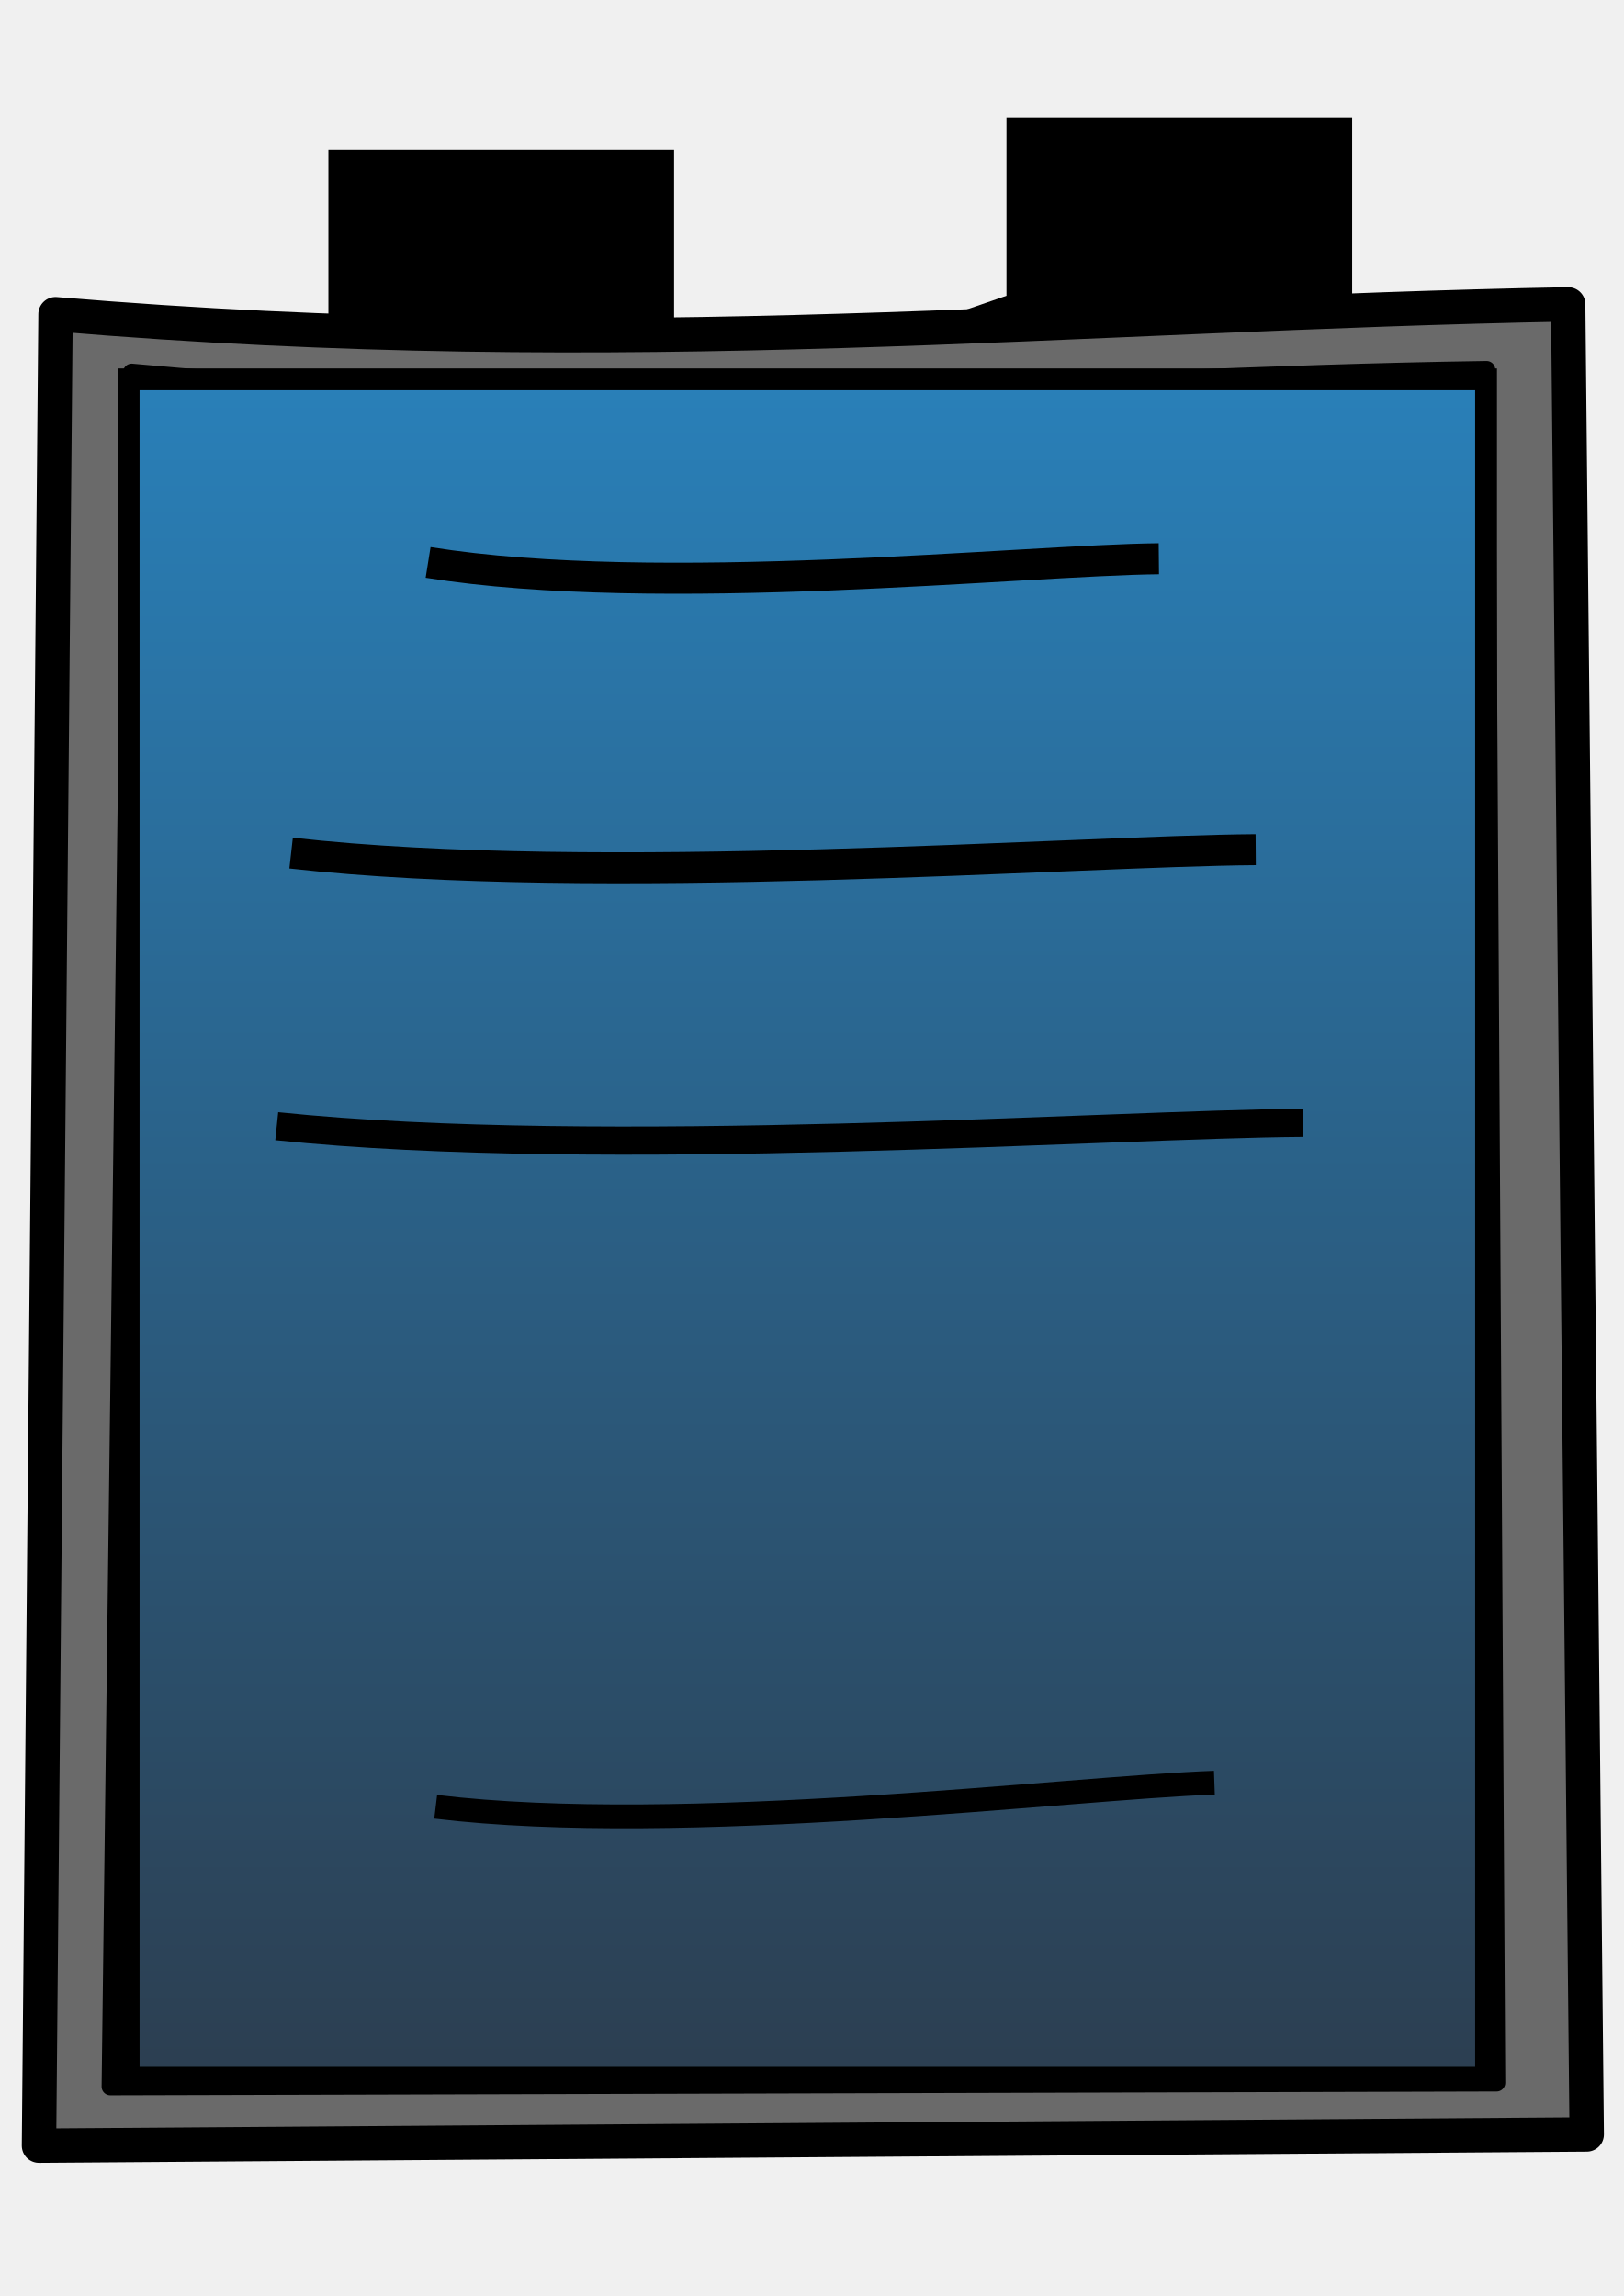
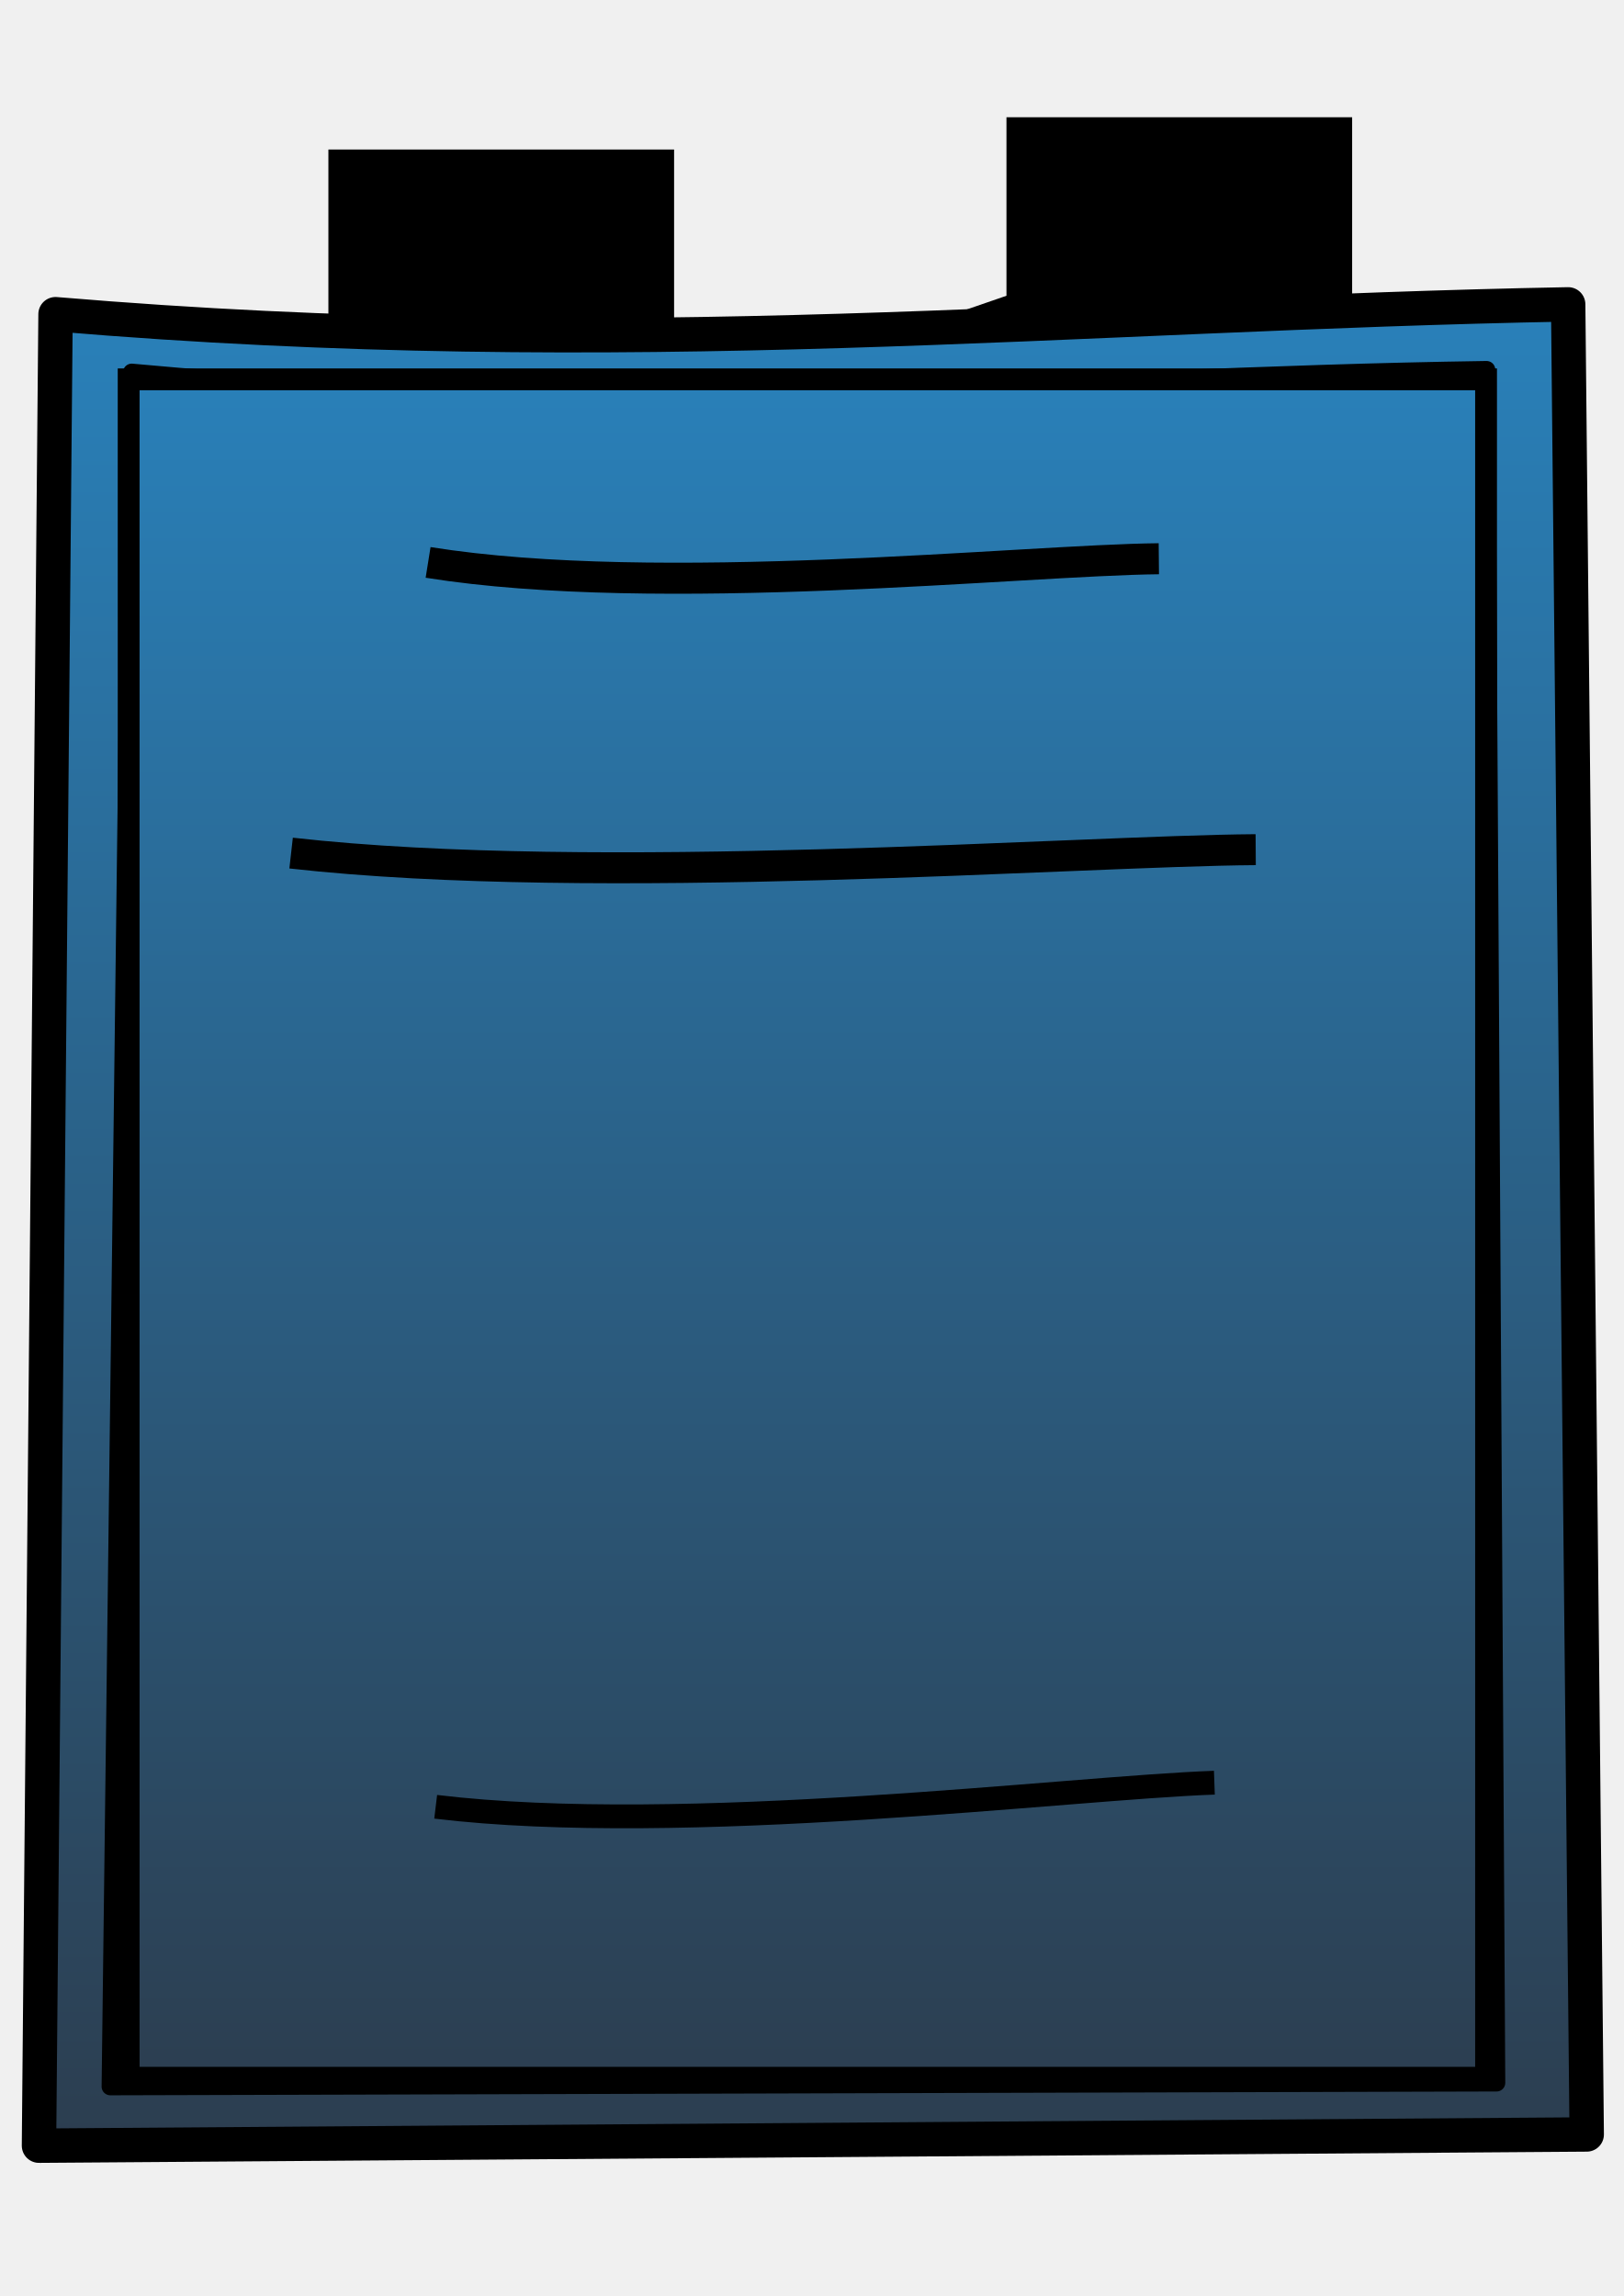
<svg xmlns="http://www.w3.org/2000/svg" version="1.1" viewBox="0 0 744.09 1052.4">
  <defs>
    <linearGradient id="grad1" x1="0%" y1="100%" x2="0%" y2="0%">
      <stop offset="0%" style="stop-color:#2c3e50;stop-opacity:1" />
      <stop offset="100%" style="stop-color:#2980b9;stop-opacity:1" />
    </linearGradient>
    <marker id="DotS" refY="0.0" refX="0.0" orient="auto">
      <path d="M-2.5-1c0,2.76-2.24,5-5,5s-5-2.24-5-5,2.24-5,5-5,5,2.24,5,5z" fill-rule="evenodd" transform="scale(0.2) translate(7.4, 1)" stroke="#000" stroke-width="1.0pt" />
    </marker>
    <linearGradient id="linearGradient4198" y2="1689" gradientUnits="userSpaceOnUse" x2="5079.2" y1="1689" x1="4622.9">
      <stop stop-color="#000" offset="0" />
      <stop stop-color="#000" stop-opacity="0" offset="1" />
    </linearGradient>
    <font id="font5460" horiz-adv-x="1024">
      <font-face font-family="SVGFont 1" units-per-em="1024" />
      <missing-glyph d="M0,0h1000v1024h-1000z" />
      <glyph glyph-name="glyph 1" />
    </font>
    <font id="font5466" horiz-adv-x="1024">
      <font-face font-family="SVGFont 2" units-per-em="1024" />
      <missing-glyph d="M0,0h1000v1024h-1000z" />
    </font>
  </defs>
  <path stroke-linejoin="round" d="m-1013.9-752.32c-2.296,254.16-4.592,508.32-6.888,762.48,214.75-1.558,429.49-3.117,644.24-4.676-2.567-253.97-5.144-507.93-7.718-761.9-206.6,3.822-391.06,24.254-629.64,4.094z" stroke="#000" stroke-miterlimit="4" stroke-width="14.318" fill="#6a6a6a" />
  <path stroke-linejoin="round" d="m-982.21-726.71c-2.971,237.9-5.942,475.79-8.913,713.69,192.35-0.53,384.69-1.06,577.04-1.588-1.385-237.74-2.774-475.47-4.166-713.21-185.06,2.683-350.34,21.01-563.96,1.107z" stroke="#000" stroke-miterlimit="4" stroke-dasharray="none" stroke-width="7.24" fill="#FFF" />
  <g fill-opacity="0.914" fill-rule="evenodd">
    <path d="m-124.1-647.31,1084.2,2.216,219.44-0.649l-1178.2-1.61z" fill="#afafde" />
    <path d="m-124.1-810.73,0,163.42,125.36-0.038,0-153.41z" fill="#353564" />
    <path d="M1.263-800.76,1179.6-1217v571.29l-1178.3-1.64z" fill="#e9e9ff" />
    <path d="M-124.1-810.73,960.13-1385.3,1179.6-1217,1.263-800.76z" fill="#4d4d9f" />
    <path d="m960.13-1385.3,0,740.2,219.44-0.649,0-571.29z" fill="#d7d7ff" />
    <path d="m-124.1-810.73,1084.2-574.56,0,740.2-1084.2-2.216z" fill="#8686bf" />
  </g>
  <g fill-opacity="0.914" fill-rule="evenodd">
    <path d="m820.7-1093.6,123.68-50.974,0,160.49-123.68,37.333z" fill="#e9e9ff" />
    <path d="m807.33-1100.6,0,148.73,13.372,5.136,0-146.85z" fill="#353564" />
    <path d="m807.33-1100.6,124.15-52.348,12.902,8.385-123.68,50.974z" fill="#4d4d9f" />
    <path d="m807.33-951.89,124.15-38.339,12.902,6.141-123.68,37.333z" fill="#afafde" />
    <path d="m931.48-1153,0,162.74,12.902,6.141,0-160.49z" fill="#d7d7ff" />
    <path d="m807.33-1100.6,124.15-52.348,0,162.74-124.15,38.339z" fill="#8686bf" />
  </g>
  <g fill-opacity="0.914" fill-rule="evenodd">
    <path d="m684.13-1094.3,102.63-36.48,0,117.61-102.63,28.473z" fill="#e9e9ff" />
    <path d="m675.9-1098,0,110.43,8.232,2.936,0-109.6z" fill="#353564" />
    <path d="m675.9-1098,102.86-37.052,8.008,4.333-102.63,36.48z" fill="#4d4d9f" />
    <path d="m675.9-987.61,102.86-28.919,8.008,3.382-102.63,28.473z" fill="#afafde" />
    <path d="m778.76-1135.1,0,118.56,8.008,3.382,0-117.61z" fill="#d7d7ff" />
    <path d="m675.9-1098,102.86-37.052,0,118.56-102.86,28.919z" fill="#8686bf" />
  </g>
  <g fill-opacity="0.914" fill-rule="evenodd">
    <path d="m545.64-952.79,91.075-37.405,0,106.3-91.075,29.441z" fill="#e9e9ff" />
    <path d="m534.47-958.75,0,99.604,11.172,4.686,0-98.336z" fill="#353564" />
    <path d="m534.47-958.75,91.429-38.416,10.818,6.965-91.075,37.405z" fill="#4d4d9f" />
    <path d="m534.47-859.15,91.429-30.237,10.818,5.482-91.075,29.441z" fill="#afafde" />
    <path d="m625.9-997.16,0,107.78,10.818,5.482,0-106.3z" fill="#d7d7ff" />
    <path d="m534.47-958.75,91.429-38.416,0,107.78-91.429,30.237z" fill="#8686bf" />
  </g>
  <g fill-opacity="0.914" fill-rule="evenodd">
    <path d="m462.03-1020.2,51.599-18.609,0,78.332-51.599,14.42z" fill="#e9e9ff" />
    <path d="m453.04-1022.2,0,74.606,8.992,1.594,0-74.143z" fill="#353564" />
    <path d="m453.04-1022.2,51.429-18.849,9.163,2.297-51.599,18.609z" fill="#4d4d9f" />
    <path d="m453.04-947.63,51.429-14.606,9.163,1.78-51.599,14.42z" fill="#afafde" />
    <path d="m504.47-1041.1,0,78.849,9.163,1.78,0-78.332z" fill="#d7d7ff" />
    <path d="m453.04-1022.2,51.429-18.849,0,78.849-51.429,14.606z" fill="#8686bf" />
  </g>
  <g fill-opacity="0.914" fill-rule="evenodd">
    <path d="m974.44-684.64,7.489,0.054,146.04-101.2-6.392,0.438z" fill="#afafde" />
    <path d="m974.44-1151.2,0,466.54,147.14-100.71,0-355.18z" fill="#353564" />
    <path d="m1121.6-1140.5,6.392-2.125,0,356.87-6.392,0.438z" fill="#e9e9ff" />
    <path d="m974.44-1151.2,7.489-2.862,146.04,11.379-6.392,2.125z" fill="#4d4d9f" />
    <path d="m981.93-1154,0,469.45,146.04-101.2,0-356.87z" fill="#d7d7ff" />
    <path d="m974.44-1151.2,7.489-2.862,0,469.45-7.489-0.054z" fill="#8686bf" />
  </g>
  <g fill-opacity="0.914" fill-rule="evenodd">
    <path d="m1340.5-592.51,3.523-0.091,0,1.997-3.523,0.087z" fill="#e9e9ff" />
    <path d="m1155.9-609.22,0,2.692,184.57,16.005,0-1.993z" fill="#353564" />
    <path d="m1155.9-609.22,4.286-0.166,183.8,16.778-3.523,0.091z" fill="#4d4d9f" />
    <path d="m1155.9-606.52,4.286-0.159,183.8,16.077-3.523,0.087z" fill="#afafde" />
    <path d="m1160.2-609.38,0,2.699,183.8,16.077,0-1.997z" fill="#d7d7ff" />
    <path d="m1155.9-609.22,4.286-0.166,0,2.699-4.286,0.159z" fill="#8686bf" />
  </g>
  <g fill-opacity="0.914" fill-rule="evenodd">
    <path d="m5275.9-111.47,516.34-104.61,0,154.06-516.34,81.477z" fill="#e9e9ff" />
    <path d="m6139.2-197.32,0,1476.4-346.95-1341.1,0-154.06z" fill="#d7d7ff" />
    <path d="M3759.2,777.08,6139.2,1279.1,5792.3-62.019,5275.9,19.458z" fill="#afafde" />
    <path d="m3759.2,228.89,0,548.19,1516.8-757.62,0-130.92z" fill="#353564" />
    <path d="m3759.2,228.89,2380.1-426.21-346.95-18.757-516.34,104.61z" fill="#4d4d9f" />
    <path d="m3759.2,228.89,2380.1-426.21,0,1476.4-2380.1-501.98z" fill="#8686bf" />
  </g>
  <rect fill-opacity="0.914" ry="61.122" height="122.24" width="200" y="-497.22" x="3282.2" fill="#61c8ff" />
  <path style="baseline-shift:baseline;block-progression:tb;color:#000000;direction:ltr;text-indent:0;text-align:start;enable-background:accumulate;text-transform:none;" d="m-618.09-834.32,0,0.358,0,74.071,0,0.358,0.362-0,143.18,0,0.356,0,0-0.358,0-74.071,0-0.358-0.356-0-143.18-0zm-19.816,81.154,142.46,0,20.54-7.083-142.46,0z" fill-rule="nonzero" />
  <path style="baseline-shift:baseline;block-progression:tb;color:#000000;direction:ltr;text-indent:0;text-align:start;enable-background:accumulate;text-transform:none;" d="m-900.34-820.88,0,0.358,0,74.071,0,0.358,0.355,0,143.18-0,0.362,0,0-0.358,0-74.071,0-0.358-0.362,0-143.18,0zm-19.826,81.153,142.47,0,20.534-7.082-142.46,0z" fill-rule="nonzero" />
  <path stroke-linejoin="miter" d="m3680,1932.4c81.793,32.389,94.086,39.7,178.31,63.454,31.044,8.756,62.826,14.736,93.876,23.469,38.103,10.717,74.784,26.026,112.65,37.55,82.844,25.214,20.962,1.504,103.26,32.857,41.489,15.805,86.429,28.336,126.73,46.938,20.954,9.671,38.373,21.692,61.019,28.163,28.657,8.188,55.662,20.301,84.488,28.163,18.364,5.008,37.86,4.771,56.326,9.388,14.4,3.6,27.689,11.17,42.244,14.082,4.603,0.92,14.081-4.694,14.081,0,0,1.557-16.438-0.506-32.989-4.063" stroke="#000" stroke-linecap="butt" stroke-width="1px" fill="none" />
  <path stroke-linejoin="miter" d="m3960,1652.4c-1.041-9.119-4.885-18.348-3.124-27.356,0.671-3.434,6.258-3.129,9.388-4.694s5.957-4.008,9.388-4.694c32.404-6.481,118.03,23.395,150.2,32.857,50.228,14.773,37.548,13.833,89.182,32.857,27.856,10.263,56.821,17.403,84.488,28.163,50.891,19.791,100.65,42.841,150.2,65.713,38.785,17.901,74.408,41.898,112.65,61.019,9.388,4.694,18.206,10.762,28.163,14.081,1.484,0.495,3.587-1.106,4.694,0,7.187,7.187-20.909,5.968-14.081,4.694,6.237-1.163,12.566-1.76,18.849-2.64" stroke="#000" stroke-linecap="butt" stroke-width="1px" fill="#000" />
  <path stroke-linejoin="miter" d="m4880,1412.4c6.777,2.039,13.553,4.078,20.33,6.117l4.694,4.694c2.969,0.99,6.258,0,9.388,0,4.694,1.565,9.534,2.745,14.081,4.694,31.596,13.541,62.243,28.185,93.876,42.244,15.407,6.848,28.023,9.887,42.244,18.775,6.634,4.146,12.141,9.935,18.775,14.081,34.694,21.684,2.185-3.48,42.244,18.775,6.839,3.799,11.937,10.282,18.775,14.081,14.731,8.184,32.207,10.592,46.938,18.775,6.838,3.799,11.937,10.282,18.775,14.081,46,18.4,2.553-1.338,42.244,23.469,13.178,8.236,28.251,16.473,42.244,23.469,5.046,2.523,9.036,6.865,14.082,9.388,1.399,0.7,3.587-1.106,4.694,0,1.106,1.106-0.725,6.08,0,4.694,2.868-5.481,4.41-11.558,6.615-17.338" stroke="#000" stroke-linecap="butt" stroke-width="1px" fill="none" />
  <path stroke-linejoin="miter" d="m4720,1532.4c8.109-2.537-4.415-27.708-2.728-29.395,2-2,51.855,16.859,56.326,18.775,42.702,18.301,79.013,44.852,117.35,70.407,7.591,5.061,16.268,8.48,23.469,14.081,6.986,5.434,12.114,12.947,18.775,18.775,18.284,15.999,37.876,31.124,56.326,46.938,22.267,19.086,77.028,64.036,84.488,93.876,9.05,36.201,7.112,42.778-23.469,65.713-3.54,2.655-5.593,7.111-9.388,9.388-15.777,9.466-10.804-0.111-23.469,9.388-30.057,22.543-27.021,13.918-61.02,18.775-23.987,3.427-4.114,8.8-32.857,4.694-4.898-0.7-9.201-3.881-14.081-4.694-4.63-0.772-9.479,0.92-14.081,0-3.431-0.686-6.258-3.129-9.388-4.694-4.694-1.565-9.201-3.88-14.081-4.694-19.752-3.292-8.866,4.954-28.163-4.694-5.046-2.523-8.896-7.165-14.081-9.388-5.929-2.541-12.846-2.153-18.775-4.694-9.895-4.241-22.961-14.534-32.857-18.775-20.375-8.732-43.669-18.398-61.019-32.857-16.528-13.774-29.046-30.44-42.244-46.938-2.764-3.456-7.111-5.593-9.388-9.388-7.414-12.357-7.627-29.335-14.081-42.244-2.523-5.046-6.865-9.036-9.388-14.081-4.873-9.747-9.388-40.313-9.388-51.632,0-7.005-9.667-55.487-9.388-56.326,3.228-9.683,8.555-23.052,18.775-28.163,1.399-0.7,3.129,0,4.694,0,3.129-1.565,6.477-2.753,9.388-4.694,1.841-1.227,2.595-3.994,4.694-4.694,2.969-0.99,6.352,0.759,9.388,0,9.358-2.34,17.721-7.056,28.163-4.694,7.252,1.64,14.114,5.105,21.504,5.926,3.63,0.403,58.888,1.413,62.985,3.462,1.979,0.99,2.715,3.704,4.694,4.694,1.399,0.7,4.694-1.565,4.694,0,0,2.213-6.205,6.31-4.694,4.694,4.053-4.334,8.214-8.566,12.321-12.849" stroke="#000" stroke-linecap="butt" stroke-miterlimit="4" stroke-dasharray="none" stroke-width="10" fill="url(#linearGradient4198)" />
  <path stroke-linejoin="miter" d="m3000,1572.4c7.603,3.467,14.766,8.132,22.809,10.4,10.782,3.04,22.928-3.039,32.857-4.694,12.137-2.023,25.495,2.411,37.55,0,3.431-0.686,5.957-4.008,9.388-4.694,14.432-2.886,32.171,0,46.938,0,25.863,0,54.159,3.204,79.795,0,7.916-0.99,15.54-3.813,23.469-4.694,32.875-3.653,66.143,1.992,98.57,4.694,43.456,3.621,88.045-4.338,131.43,0,42.816,4.282,84.627,11.758,126.73,18.775,9.26,1.543,18.958-1.841,28.163,0,3.431,0.686,5.957,4.008,9.388,4.694,16.383,3.277,35.44-4.048,51.632,0,3.394,0.849,6.069,3.587,9.388,4.694,9.718,3.239,26.948,0,37.55,0h37.55c3.129,0,9.388-3.129,9.388,0,0,1.565-3.129,0-4.694,0,4.034,3.608,8.068,7.217,12.101,10.825" stroke="#000" stroke-linecap="butt" stroke-width="1px" fill="none" />
  <path stroke-linejoin="miter" d="m5680,1412.4c1.398-5.784-1.589-18.751,4.195-17.352,5.784,1.398-8.767,13.543-4.195,17.352,8.433,7.027,21.946,2.64,32.358,6.117,12.313,4.111,32.228,19.816,42.244,28.163,3.48,2.9,34.342,29.648,37.55,32.857,6.301,6.301,30.005,47.772,32.857,56.326,1.484,4.453-0.92,9.479,0,14.081,3.512,17.561,17.771,34.538,23.469,51.632,3.286,9.857-3.286,23,0,32.857,0.7,2.099,4.694,2.481,4.694,4.694,0,3.499-3.845,5.994-4.694,9.388-3.259,13.037,4.234,29.541,0,42.244-1.621,4.862-7.059,9.425-9.388,14.082-1.399,2.799,2.213,7.175,0,9.388-1.106,1.106-3.994-1.399-4.694,0-1.461,2.922,0.06,18.716-4.694,23.469-1.106,1.106-3.294-0.7-4.694,0-3.958,1.979-5.705,6.933-9.388,9.388-17.038,11.359-43.074,17.458-15.622-14.683" stroke="#000" stroke-linecap="butt" stroke-width="1px" fill="none" />
  <path stroke-linejoin="miter" d="m5560,2132.4c-3.149,8.799,21.635,11.485,49.094,18.35,11.066,2.767,23.531,12.558,32.857,18.775,9.766,6.511,20.835,13.699,28.163,23.469,16.547,22.063,42.289,79.66,32.857,107.96-0.7,2.099-3.704,2.715-4.694,4.694-1.422,2.845-2.727,12.114-4.694,14.081-1.106,1.106-3.294-0.7-4.694,0-3.958,1.979-5.429,7.409-9.388,9.388-11.276,5.638-26.169,8.391-37.55,14.081-4.936,2.468-17.831,0-23.469,0-7.946,0-25.903,3.477-32.857,0-3.958-1.979-5.429-7.409-9.388-9.388-9.023-4.512-19.034-9.517-28.163-14.081-5.633-2.816-8.449-11.265-14.081-14.081-7.32-3.66-38.388-20.45-42.244-28.163-1.399-2.799,1.399-6.589,0-9.388-1.979-3.958-7.409-5.429-9.388-9.388-2.382-4.763-3.751-22.526-4.694-23.469-4.505-4.505-4.694,4.193-4.694-9.388,0-2.864-1.829-16.946,0-18.775,1.106-1.106,3.587,1.106,4.694,0,1.565-1.565,3.129-12.517,4.694-14.081,1.106-1.106,3.587,1.106,4.694,0,3.073-3.073,2.919-10.847,9.388-14.081,12.395-6.197,25.311-12.655,37.55-18.775,11.336-5.668,17.401-18.433,26.007-27.737z" stroke="#000" stroke-linecap="butt" stroke-miterlimit="4" stroke-dasharray="none" stroke-width="10" fill="none" />
  <path stroke-linejoin="miter" d="m5600,1252.4c0.76,6.226,21.601-13.823,27.869-7.554,1.106,1.106-1.106,3.587,0,4.694,3.054,3.054,17.438-4.921,12.131,2.86" stroke="#000" stroke-linecap="butt" stroke-width="1px" fill="none" />
  <path stroke-linejoin="miter" d="m-939.9-523.74c127.12,14.328,326.91-0.906,401.51-1.423" stroke="#000" stroke-linecap="butt" stroke-miterlimit="4" stroke-dasharray="none" stroke-width="12.886" fill="none" />
  <path stroke-linejoin="miter" d="m-921.84-414.29c135.27,14.088,347.89-0.892,427.28-1.4" stroke="#000" stroke-linecap="butt" stroke-miterlimit="4" stroke-dasharray="none" stroke-width="11.701" fill="none" />
  <path stroke-linejoin="miter" d="m-897.5-297.44c126.61,18.251,326.78,9.206,401.36,10.995" stroke="#000" stroke-linecap="butt" stroke-miterlimit="4" stroke-dasharray="none" stroke-width="11.454" fill="none" />
  <path stroke-linejoin="miter" d="m-852.85-162.04c103.03,12.418,263.91-7.9,324.13-10.031" stroke="#000" stroke-linecap="butt" stroke-miterlimit="4" stroke-dasharray="none" stroke-width="9.915" fill="none" />
  <rect stroke-linejoin="round" stroke-dasharray="none" fill-opacity="0.795" height="200" width="160" stroke="#000" stroke-miterlimit="4" y="-467.64" x="1040" stroke-width="15" fill="#000" />
  <path stroke-linejoin="round" fill="#000" fill-opacity="0.795" stroke="#000" stroke-miterlimit="4" stroke-dasharray="none" stroke-width="15" d="M1448.5,1843.7c-82.5,262.5-203.3,218.4-485.84,266.9-282.52,48.4-410.07-32-489.21-316.7-79.143-284.72-56.554-274.11,190.11-409.06s273.73-277.66,506.94-82.999,360.57,279.27,278.04,541.84z" />
  <flowRoot style="letter-spacing:0px;word-spacing:0px;" font-weight="normal" xml:space="preserve" font-size="40px" line-height="125%" font-style="normal" font-family="Sans" fill="black">
    <flowRegion>
      <rect y="0.95" width="51.632" x="2642.6" height="56.326" />
    </flowRegion>
    <flowPara />
  </flowRoot>
  <flowRoot style="writing-mode:lr;letter-spacing:0px;text-anchor:start;word-spacing:0px;text-align:start;" font-weight="normal" xml:space="preserve" font-size="72px" line-height="125%" font-stretch="normal" font-variant="normal" font-style="normal" font-family="Sans" fill="#000000">
    <flowRegion>
      <rect style="text-align:start;" height="124.42" width="74.456" y="27.94" x="2645.5" />
    </flowRegion>
    <flowPara />
  </flowRoot>
  <flowRoot style="writing-mode:lr-tb;letter-spacing:0px;text-anchor:start;word-spacing:0px;text-align:start;" font-weight="normal" xml:space="preserve" font-size="72px" line-height="125%" font-stretch="normal" font-variant="normal" font-style="normal" font-family="Sans" fill="#000000">
    <flowRegion>
      <rect style="text-align:start;" height="101" width="70" y="11.362" x="2628" />
    </flowRegion>
    <flowPara>212</flowPara>
  </flowRoot>
  <path stroke-linejoin="miter" d="m-906.73-658.94c127.12,14.326,326.91-0.906,401.51-1.425" stroke="#000" stroke-linecap="butt" stroke-miterlimit="4" stroke-dasharray="none" stroke-width="14.318" fill="none" />
  <path stroke-linejoin="round" d="m1709.2,81.096c-2.296,254.16-4.592,508.32-6.888,762.48,214.75-1.558,429.49-3.117,644.24-4.676-2.567-253.97-5.144-507.93-7.718-761.9-206.6,3.822-391.06,24.255-629.64,4.094z" stroke="#000" stroke-miterlimit="4" stroke-width="14.318" fill="#6a6a6a" />
  <path stroke-linejoin="round" d="m1740.9,106.71c-2.971,237.9-5.942,475.79-8.913,713.69,192.35-0.53,384.69-1.06,577.04-1.588-1.385-237.74-2.774-475.47-4.166-713.21-185.06,2.683-350.34,21.01-563.96,1.107z" stroke="#000" stroke-miterlimit="4" stroke-dasharray="none" stroke-width="7.24" fill="#FFF" />
  <path d="m2105.1-0.904,0,0.358,0,74.071,0,0.358,0.362-0,143.18,0,0.356,0,0-0.358,0-74.071,0-0.358-0.356-0-143.18-0zm-19.816,81.154,142.46,0,20.54-7.083-142.46,0z" style="baseline-shift:baseline;block-progression:tb;color:#000000;direction:ltr;text-indent:0;text-align:start;enable-background:accumulate;text-transform:none;" fill-rule="nonzero" />
  <path style="baseline-shift:baseline;block-progression:tb;color:#000000;direction:ltr;text-indent:0;text-align:start;enable-background:accumulate;text-transform:none;" fill-rule="nonzero" d="m1822.8,12.537,0,0.358,0,74.071,0,0.358,0.355,0,143.18-0,0.362,0,0-0.358,0-74.071,0-0.358-0.362,0-143.18,0zm-19.826,81.153,142.47,0,20.534-7.082-142.46,0z" />
  <path stroke-linejoin="miter" d="m1813,271.48c127.12,14.328,326.91-0.906,401.51-1.423" stroke="#000" stroke-linecap="butt" stroke-miterlimit="4" stroke-dasharray="none" stroke-width="12.886" fill="none" />
  <path stroke-linejoin="miter" d="m1846.9,474.02c41.089,19.883,47.356,42.31,77.146,52.483,68.882,23.521,136.44,15.622,190.27,5.172,36.16-7.019,53.753-46.437,73.986-46.181" stroke="#000" stroke-linecap="butt" stroke-miterlimit="4" stroke-dasharray="none" stroke-width="10.343" fill="none" />
  <path stroke-linejoin="miter" d="m1816.4,204.2c127.12,14.326,326.91-0.906,401.51-1.425" stroke="#000" stroke-linecap="butt" stroke-miterlimit="4" stroke-dasharray="none" stroke-width="14.318" fill="none" />
  <path stroke-linejoin="miter" d="m1986.8,718.38c12.917,6.688,19.828-1.533,33.157-6.021,12.631-4.253,31.85-4.585,38.288-5.793" stroke="#000" stroke-linecap="butt" stroke-miterlimit="4" stroke-dasharray="none" stroke-width="4.885" fill="none" />
  <path stroke-linejoin="miter" d="m1971.1,683.67c32.129,14.16,84.002-4.666,103.18-6.069" stroke="#000" stroke-linecap="butt" stroke-miterlimit="4" stroke-dasharray="none" stroke-width="5.673" fill="none" />
  <path stroke-linejoin="miter" d="m1973.2,752.06c43.19,6.689,109.77-17.146,103.2,5.751" stroke="#000" stroke-linecap="butt" stroke-miterlimit="4" stroke-dasharray="none" stroke-width="5.673" fill="none" />
-   <path stroke-linejoin="round" d="M25.454,144.02c-2.528,279.83-5.056,559.65-7.584,839.48,236.44-1.72,472.86-3.44,709.3-5.15-2.83-279.61-5.66-559.23-8.5-838.84-227.47,4.21-430.55,26.71-693.22,4.51z" stroke="#000" stroke-miterlimit="4" stroke-width="15.763" fill="#6a6a6a" />
+   <path stroke-linejoin="round" d="M25.454,144.02c-2.528,279.83-5.056,559.65-7.584,839.48,236.44-1.72,472.86-3.44,709.3-5.15-2.83-279.61-5.66-559.23-8.5-838.84-227.47,4.21-430.55,26.71-693.22,4.51z" stroke="#000" stroke-miterlimit="4" stroke-width="15.763" fill="url(#grad1)" />
  <path stroke-linejoin="round" d="m60.364,170.66c-3.271,261.92-6.542,523.84-9.813,785.76,211.77-0.583,423.54-1.167,635.31-1.748-1.525-261.74-3.054-523.49-4.587-785.23-203.75,2.955-385.72,23.132-620.91,1.219z" stroke="#000" stroke-miterlimit="4" stroke-dasharray="none" stroke-width="7.971" fill="#FFF" id="box" />
  <rect id="background" stroke-linejoin="miter" stroke-dasharray="none" ry="0" height="778.489" width="622.08" stroke="#000" stroke-miterlimit="4" y="173.877" x="58.961" stroke-width="10" fill="url(#grad1)" />
  <path d="m461.25,53.74,0,0.394,0,81.551,0,0.394,0.398,0,157.63,0,0.392,0,0-0.394,0-81.551,0-0.394-0.392-0-157.63-0zm-21.817,89.349,156.84,0,22.614-7.798-156.85,0z" style="baseline-shift:baseline;block-progression:tb;color:#000000;direction:ltr;text-indent:0;text-align:start;enable-background:accumulate;text-transform:none;" fill-rule="nonzero" />
  <path style="baseline-shift:baseline;block-progression:tb;color:#000000;direction:ltr;text-indent:0;text-align:start;enable-background:accumulate;text-transform:none;" fill-rule="nonzero" d="m150.5,68.538,0,0.394,0,81.551,0,0.394,0.39,0,157.64,0,0.399,0,0-0.394,0-81.551,0-0.394-0.398,0-157.64,0zm-21.828,89.348,156.85,0,22.608-7.798-156.85,0z" />
  <path stroke-linejoin="miter" d="m133.41,391.02c139.95,15.775,359.92-0.997,442.06-1.567" stroke="#000" stroke-linecap="butt" stroke-miterlimit="4" stroke-dasharray="none" stroke-width="14.187" fill="none" />
-   <path stroke-linejoin="miter" d="m126.83,516.19c148.93,15.511,383.02-0.982,470.42-1.542" stroke="#000" stroke-linecap="butt" stroke-miterlimit="4" stroke-dasharray="none" stroke-width="12.883" fill="none" />
+   <path stroke-linejoin="miter" id="eyes" class="eyes-neutral" stroke="#000" stroke-linecap="butt" stroke-miterlimit="4" stroke-dasharray="none" stroke-width="12.883" fill="none" />
  <path stroke-linejoin="miter" d="m199.67,828.16c113.43,13.672,290.56-8.698,356.86-11.044" stroke="#000" stroke-linecap="butt" stroke-miterlimit="4" stroke-dasharray="none" stroke-width="10.916" fill="none" />
  <path stroke-linejoin="miter" d="m196.19,257.79c106.02,16.958,272.67-1.073,334.89-1.686" stroke="#000" stroke-linecap="butt" stroke-miterlimit="4" stroke-dasharray="none" stroke-width="14.226" fill="none" />
-   <path stroke-linejoin="miter" id="mouth" class="happy" stroke="#000" stroke-linecap="butt" stroke-miterlimit="4" stroke-dasharray="none" stroke-width="12.611" fill="none" />
+   <path stroke-linejoin="miter" id="mouth" class="mouth-neutral" stroke="#000" stroke-linecap="butt" stroke-miterlimit="4" stroke-dasharray="none" stroke-width="12.611" fill="none" />
  <style>
+ 
+ 
+ 		#eyes {
+ 			transition: d 2s cubic-bezier(.17,.67,.83,.67);
+ 		}
+ 
+ 		.eyes-neutral {
+ 			d: path('m163.88,547.45c67.518,3.124,60.233,2.879,148.3,0.625m99.567-1.158c42.293-1.083,72.13-0.759,96.562-0.162,26.441,0.647,46.551,1.614,69.264,1.469')
+ 		}
+ 
+ 		.eyes-happy {
+ 			d:path("m158.09,553.24c46.679-55.921,96.124-17.961,162.19,1.782m89.147-3.473c151.19-58.473,122.21-5.561,165.83-4.482")
+ 		}
+ 
+ 		.eyes-sad {
+ 			d:path('m176.61,548.61c83.254,48.302,87.771,31.618,145.98,0.625m91.463,1.158c110.4,56.428,123.9,12.099,166.98,5.938')
+ 		}
+ 
+ 		.eyes-wobbly {
+ 			d:path('m235.66,506.93c16.801,22.25,45.949,28.471,71.093,39.809,7.536,3.398-45.985,12.204-72.146,36.07m247.76-6.947c-26.96-21.716-79.594-21.636-68.215-29.46,16.585-11.403,48.68-23.023,55.746-38.698')
+ 		}

		#mouth {
			transition: d 2s cubic-bezier(.17,.67,.83,.67);
		}

- 		.happy {
+ 		.mouth-happy {
			d: path('m152.07,648.18c12.404,68.754,152.42,90.346,232.6,90.773,86.371,0.46,198.18-44.039,209.29-100.69')
		}
- 		.sad {
+ 		.mouth-sad {
			d: path('m150.51,724.52c12.404-68.754,152.42-90.346,232.6-90.773,86.371-0.46,198.18,44.039,209.29,100.69')
+ 		}
+ 
+ 		.mouth-neutral {
+ 			d: path('m143.56,696.73c77.238,20.393,123.46,30.78,218.71,27.318,97.254-3.534,132.91-10.376,219.71-27.821')
+ 		}
+ 
+ 		.mouth-wobbly {
+ 			d: path('m152.83,704.84c17.128,4.522,40.836-15.76,55.786-12.264,10.193,2.384,14.294,47.356,24.158,49.23,9.95,1.891,33.766-47.426,43.946-46.082,15.946,2.106,23.259,44.047,41.557,44.729,18.045,0.672,29.661-43.37,52.102-44.185,9.49-0.345,25.341,44.431,33.763,44.017,11.056-0.544,24.755-42.834,34.388-43.525,15.655-1.124,22.796,45.005,36.334,43.386,18.258-2.184,25.097-41.926,43.851-45.292,19.058-3.421,24.61,24.882,49.377,19.904')
		}

		#background {
			transition: y 1s, height 1s;
		}

	</style>
</svg>
